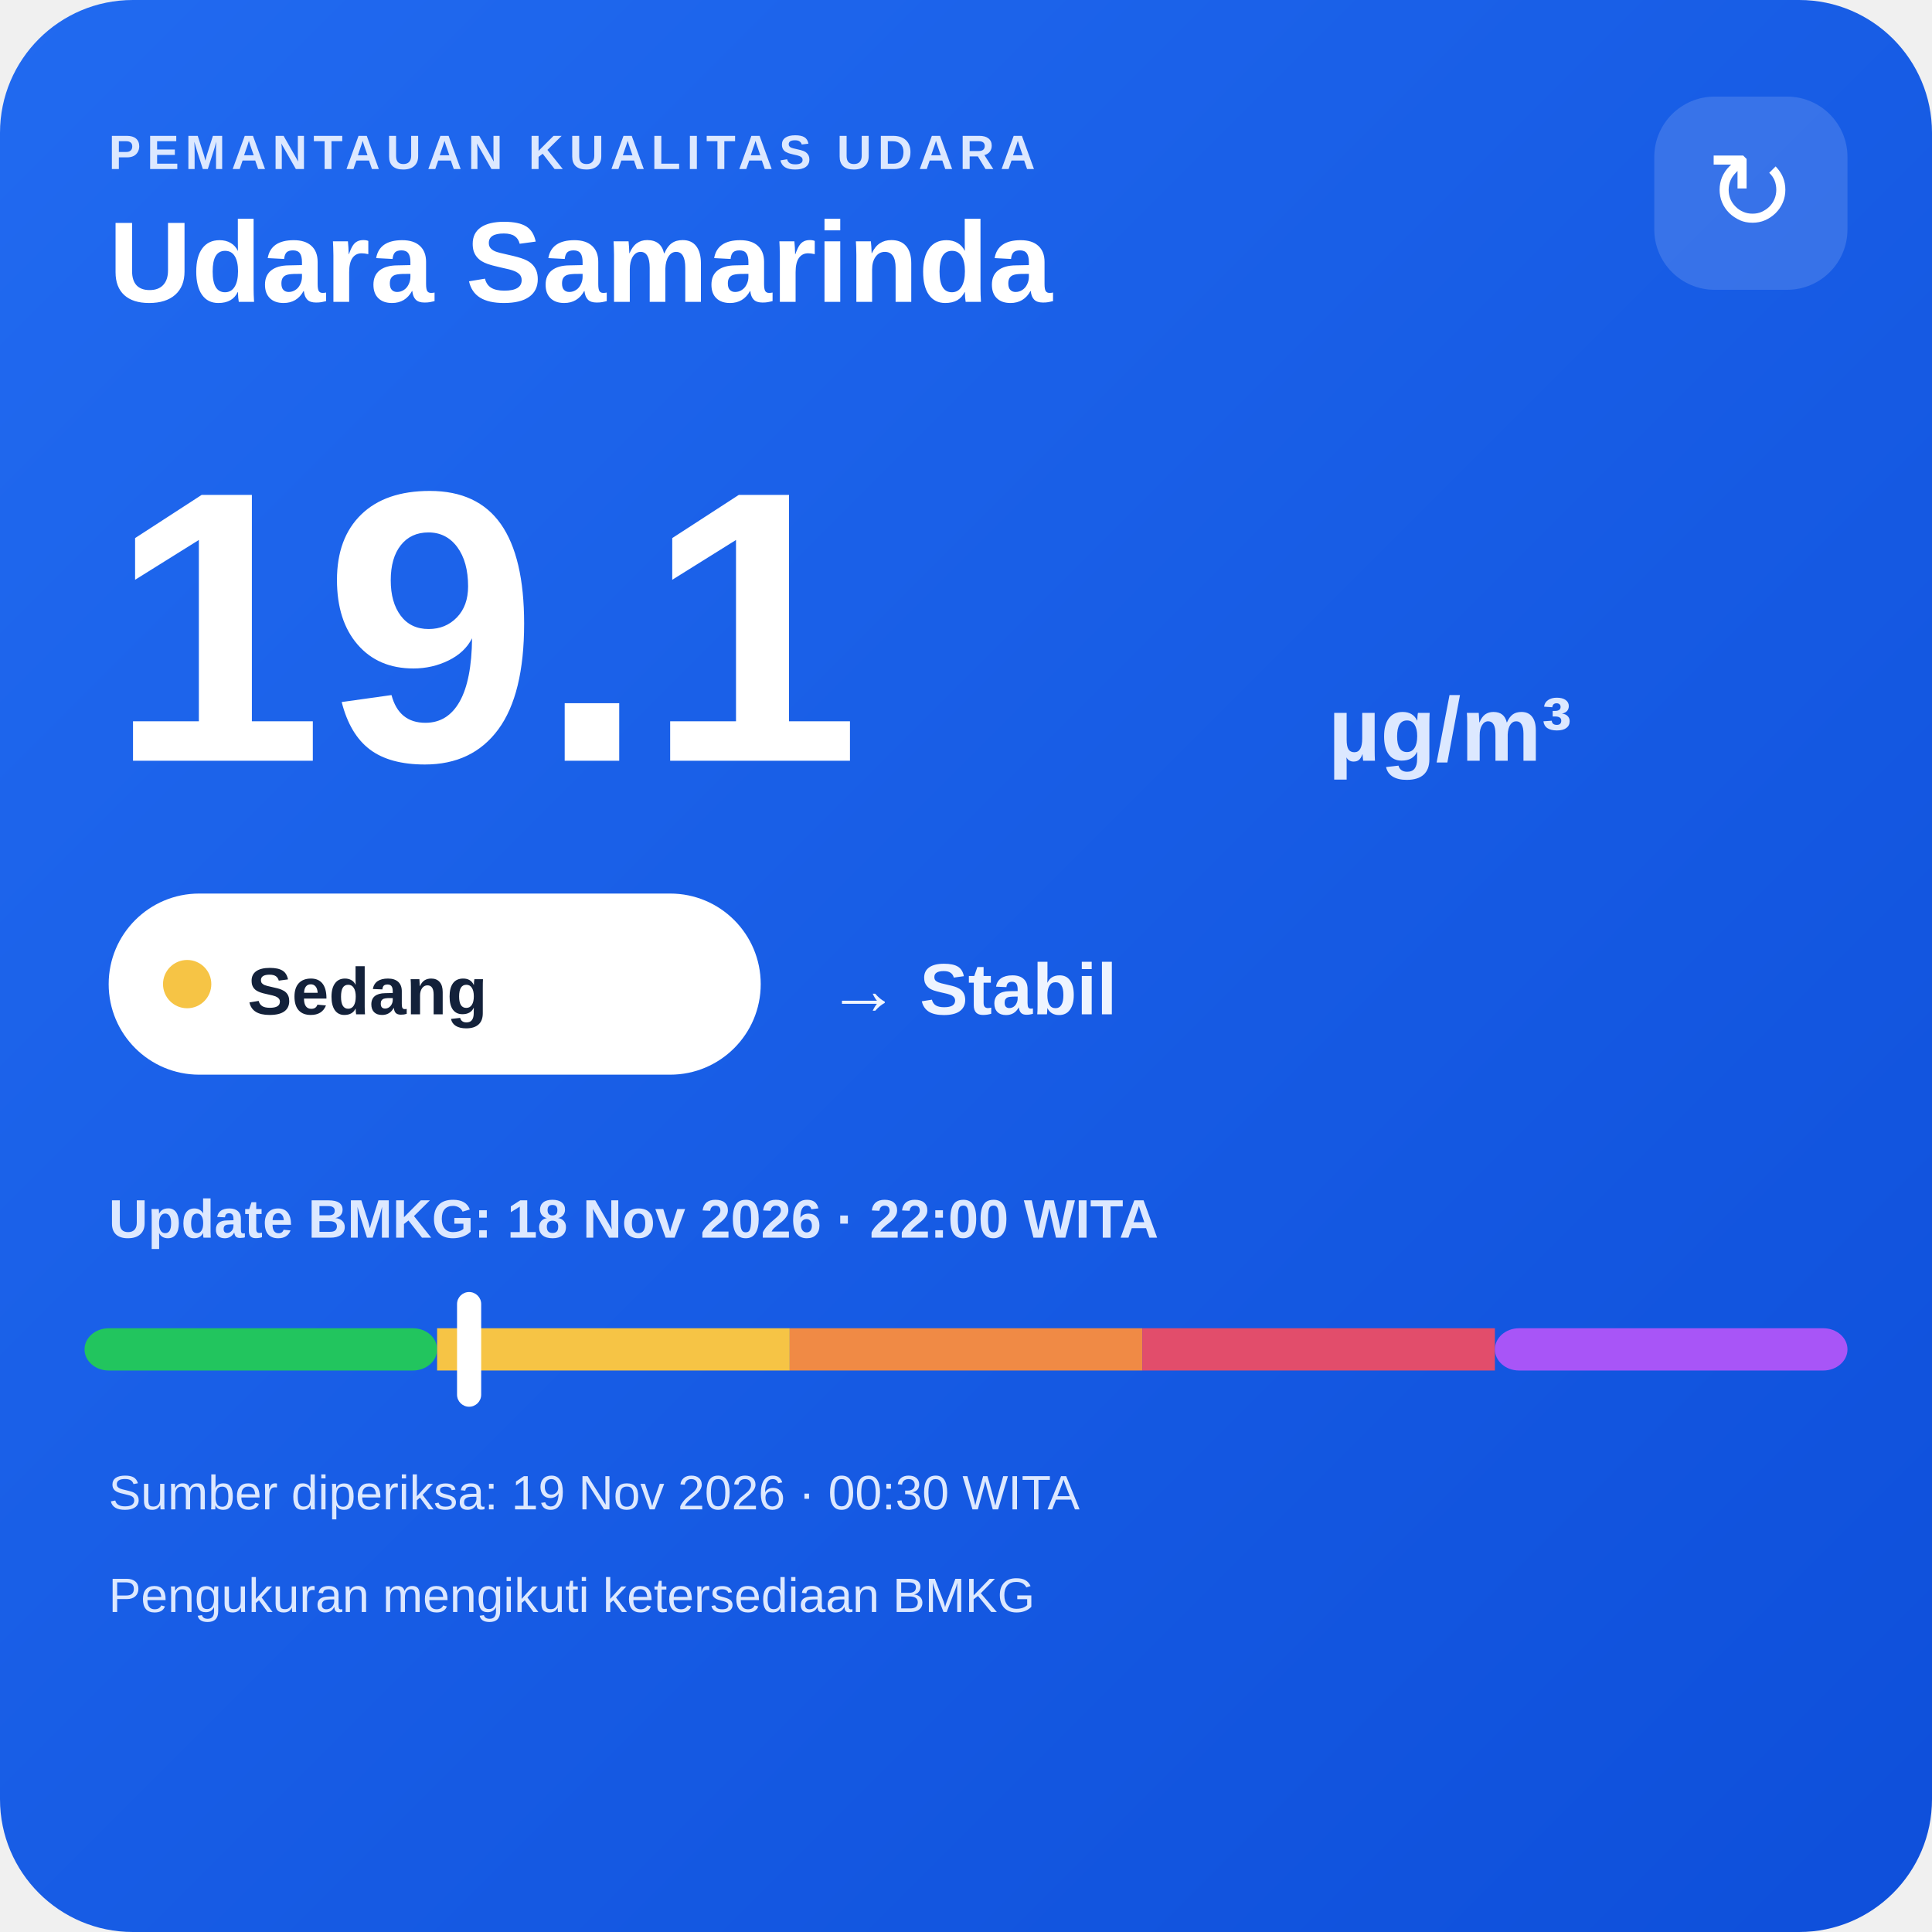
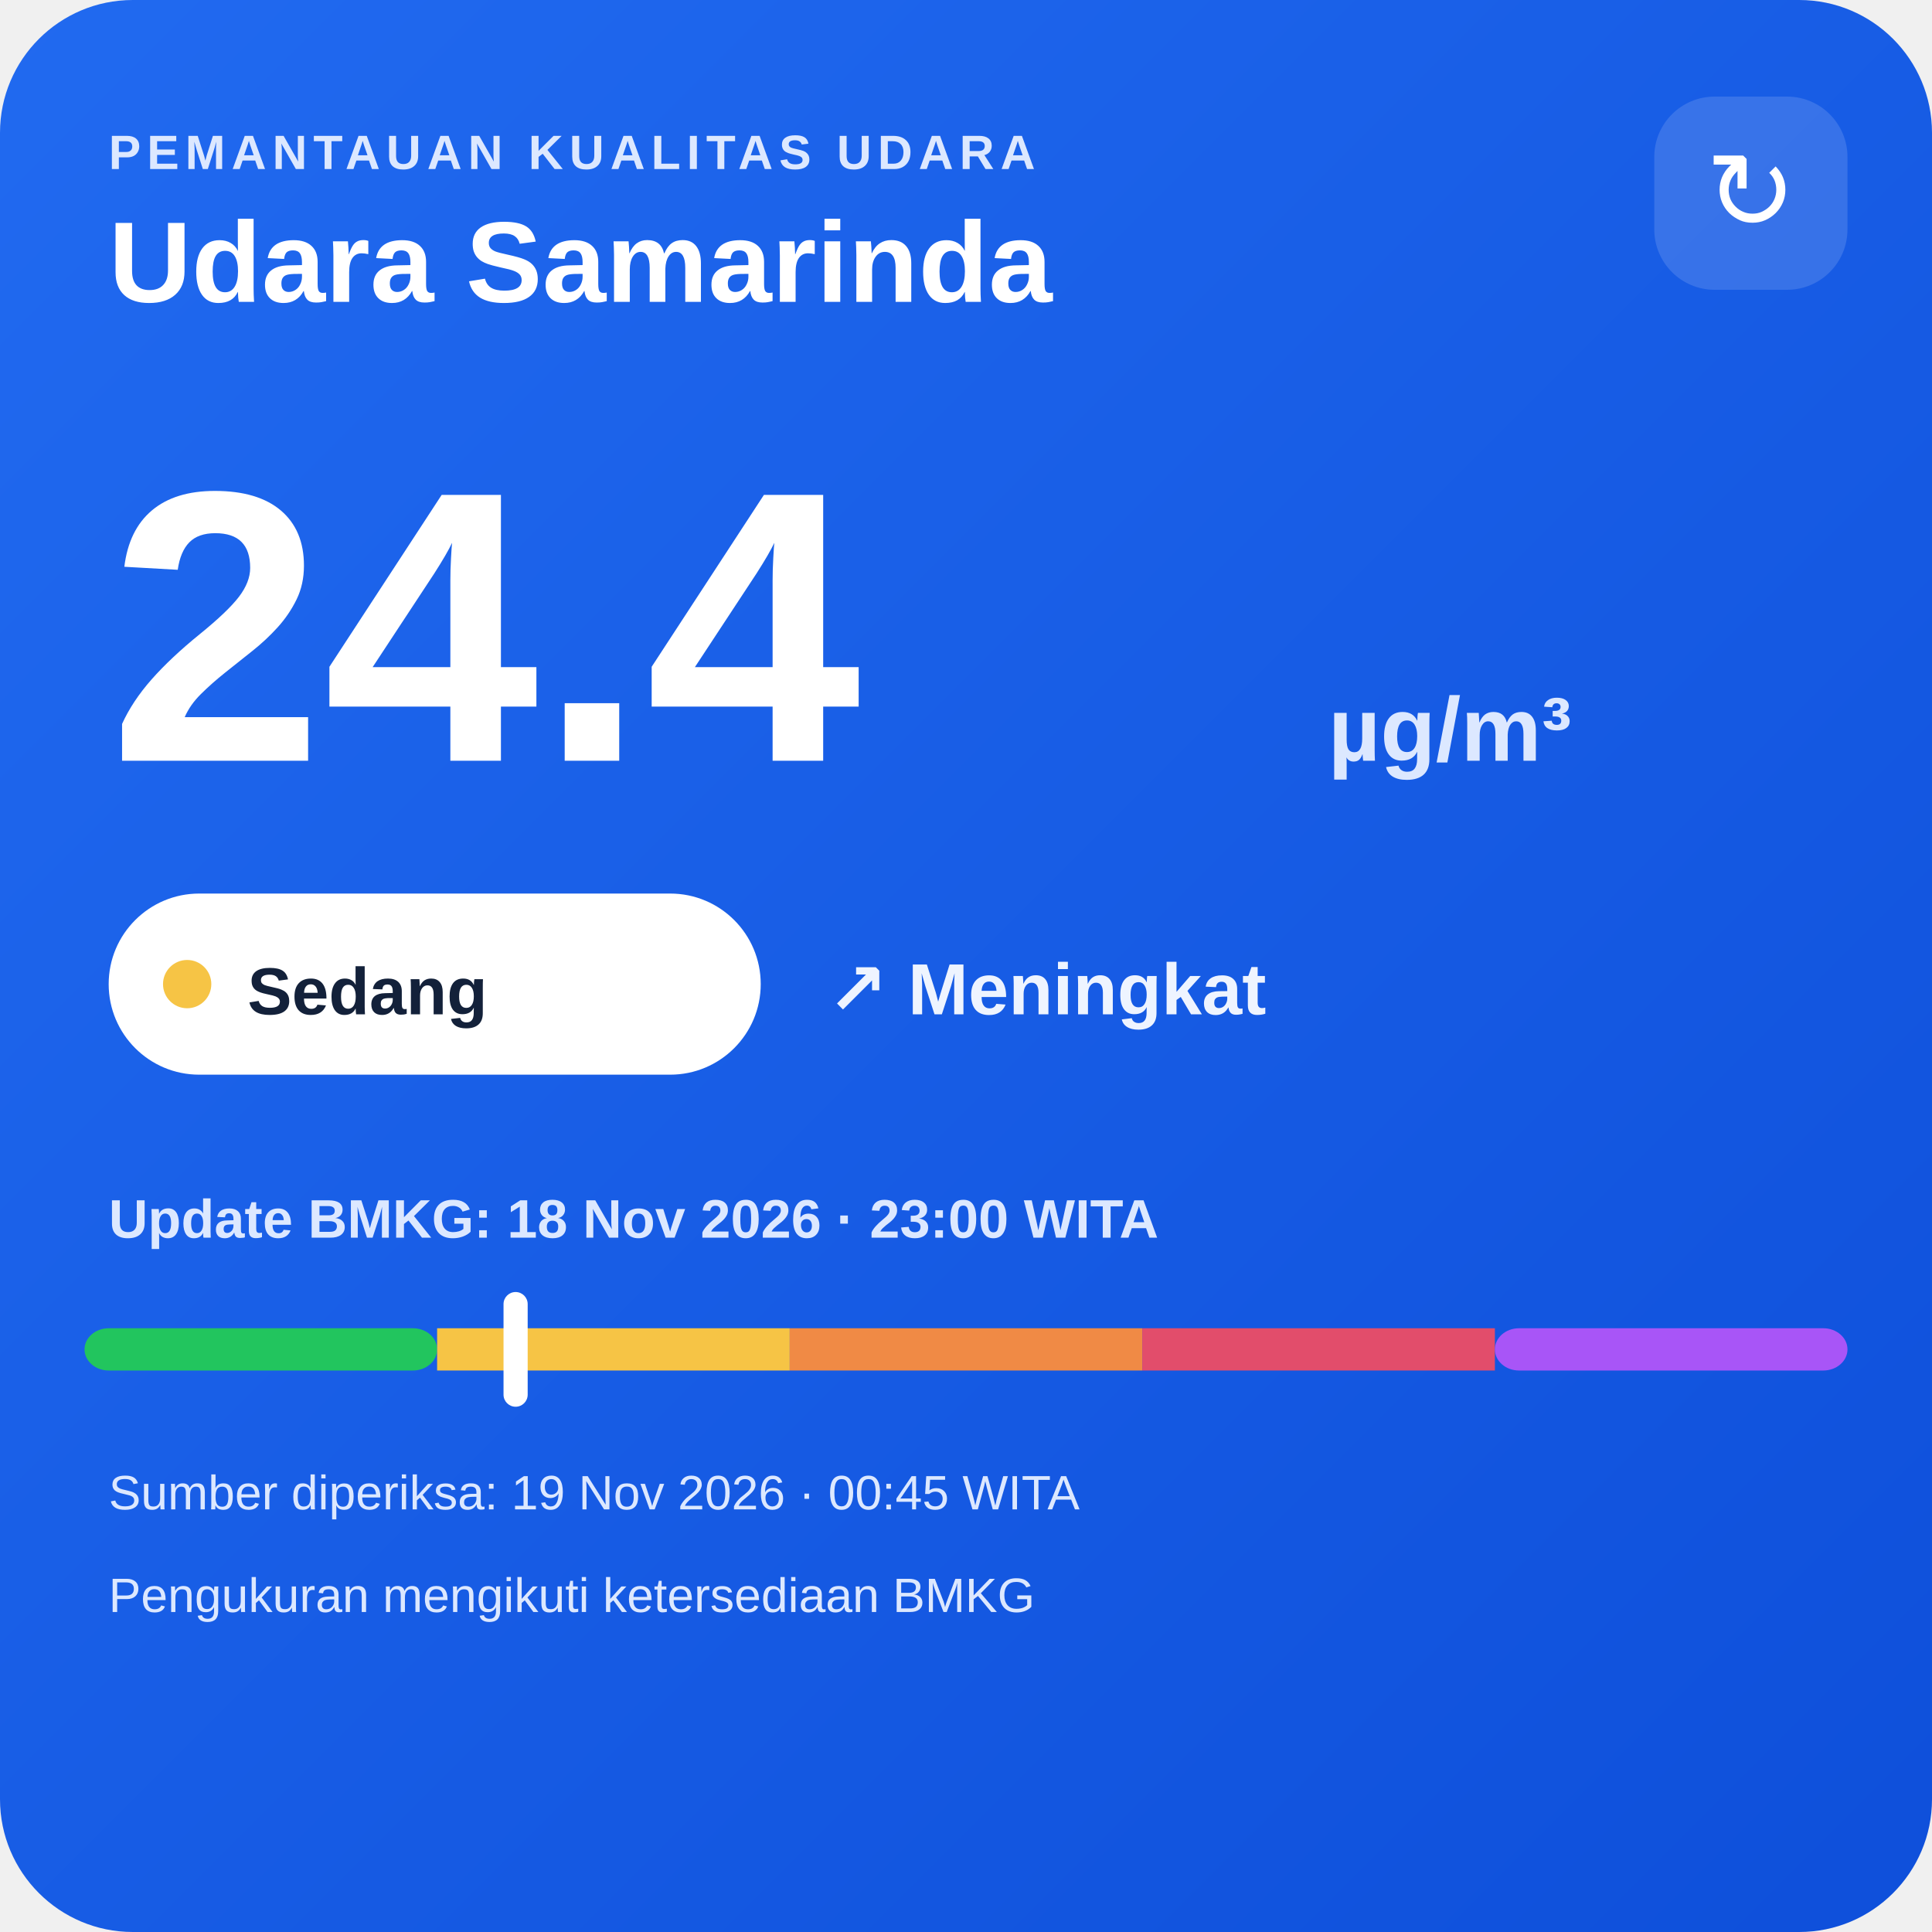
<svg xmlns="http://www.w3.org/2000/svg" width="320" height="320" viewBox="0 0 320 320">
  <defs>
    <linearGradient id="bg" x1="0" y1="0" x2="1" y2="1">
      <stop offset="0" stop-color="#216af0" />
      <stop offset="1" stop-color="#0e4fda" />
    </linearGradient>
  </defs>
  <rect width="320" height="320" rx="22" fill="url(#bg)" />
  <text x="18" y="28" fill="#dce8ff" font-family="Arial,sans-serif" font-size="8" font-weight="700" letter-spacing="1">PEMANTAUAN KUALITAS UDARA</text>
  <text x="18" y="50" fill="#ffffff" font-family="Arial,sans-serif" font-size="19" font-weight="700">Udara Samarinda</text>
  <rect x="274" y="16" width="32" height="32" rx="10" fill="#ffffff" fill-opacity=".14" />
  <text x="290" y="38" text-anchor="middle" fill="#ffffff" font-family="Arial,sans-serif" font-size="18">↻</text>
-   <text x="18" y="126" fill="#ffffff" font-family="Arial,sans-serif" font-size="64" font-weight="800">19.1</text>
+   <text x="18" y="126" fill="#ffffff" font-family="Arial,sans-serif" font-size="64" font-weight="800">24.4</text>
  <text x="220" y="126" fill="#dce8ff" font-family="Arial,sans-serif" font-size="15" font-weight="700">µg/m³</text>
  <rect x="18" y="148" width="108" height="30" rx="15" fill="#ffffff" />
  <circle cx="31" cy="163" r="4" fill="#f6c445" />
  <text x="41" y="168" fill="#13213a" font-family="Arial,sans-serif" font-size="11" font-weight="700">Sedang</text>
-   <text x="137" y="168" fill="#eef4ff" font-family="Arial,sans-serif" font-size="12" font-weight="700">→ Stabil</text>
-   <text x="18" y="205" fill="#dce8ff" font-family="Arial,sans-serif" font-size="9" font-weight="700">Update BMKG: 18 Nov 2026 · 22:00 WITA</text>
+   <text x="137" y="168" fill="#eef4ff" font-family="Arial,sans-serif" font-size="12" font-weight="700">↗ Meningkat</text>
+   <text x="18" y="205" fill="#dce8ff" font-family="Arial,sans-serif" font-size="9" font-weight="700">Update BMKG: 18 Nov 2026 · 23:00 WITA</text>
  <rect x="14" y="220" width="58.4" height="7" rx="4" fill="#22c55e" />
  <rect x="72.4" y="220" width="58.4" height="7" fill="#f6c445" />
  <rect x="130.8" y="220" width="58.4" height="7" fill="#f08a45" />
  <rect x="189.2" y="220" width="58.4" height="7" fill="#e24d6b" />
  <rect x="247.6" y="220" width="58.4" height="7" rx="4" fill="#a855f7" />
-   <rect x="75.7" y="214" width="4" height="19" rx="2" fill="#ffffff" />
-   <text x="18" y="250" fill="#dce8ff" font-family="Arial,sans-serif" font-size="8">Sumber diperiksa: 19 Nov 2026 · 00:30 WITA</text>
+   <rect x="83.4" y="214" width="4" height="19" rx="2" fill="#ffffff" />
+   <text x="18" y="250" fill="#dce8ff" font-family="Arial,sans-serif" font-size="8">Sumber diperiksa: 19 Nov 2026 · 00:45 WITA</text>
  <text x="18" y="267" fill="#dce8ff" font-family="Arial,sans-serif" font-size="8">Pengukuran mengikuti ketersediaan BMKG</text>
</svg>
